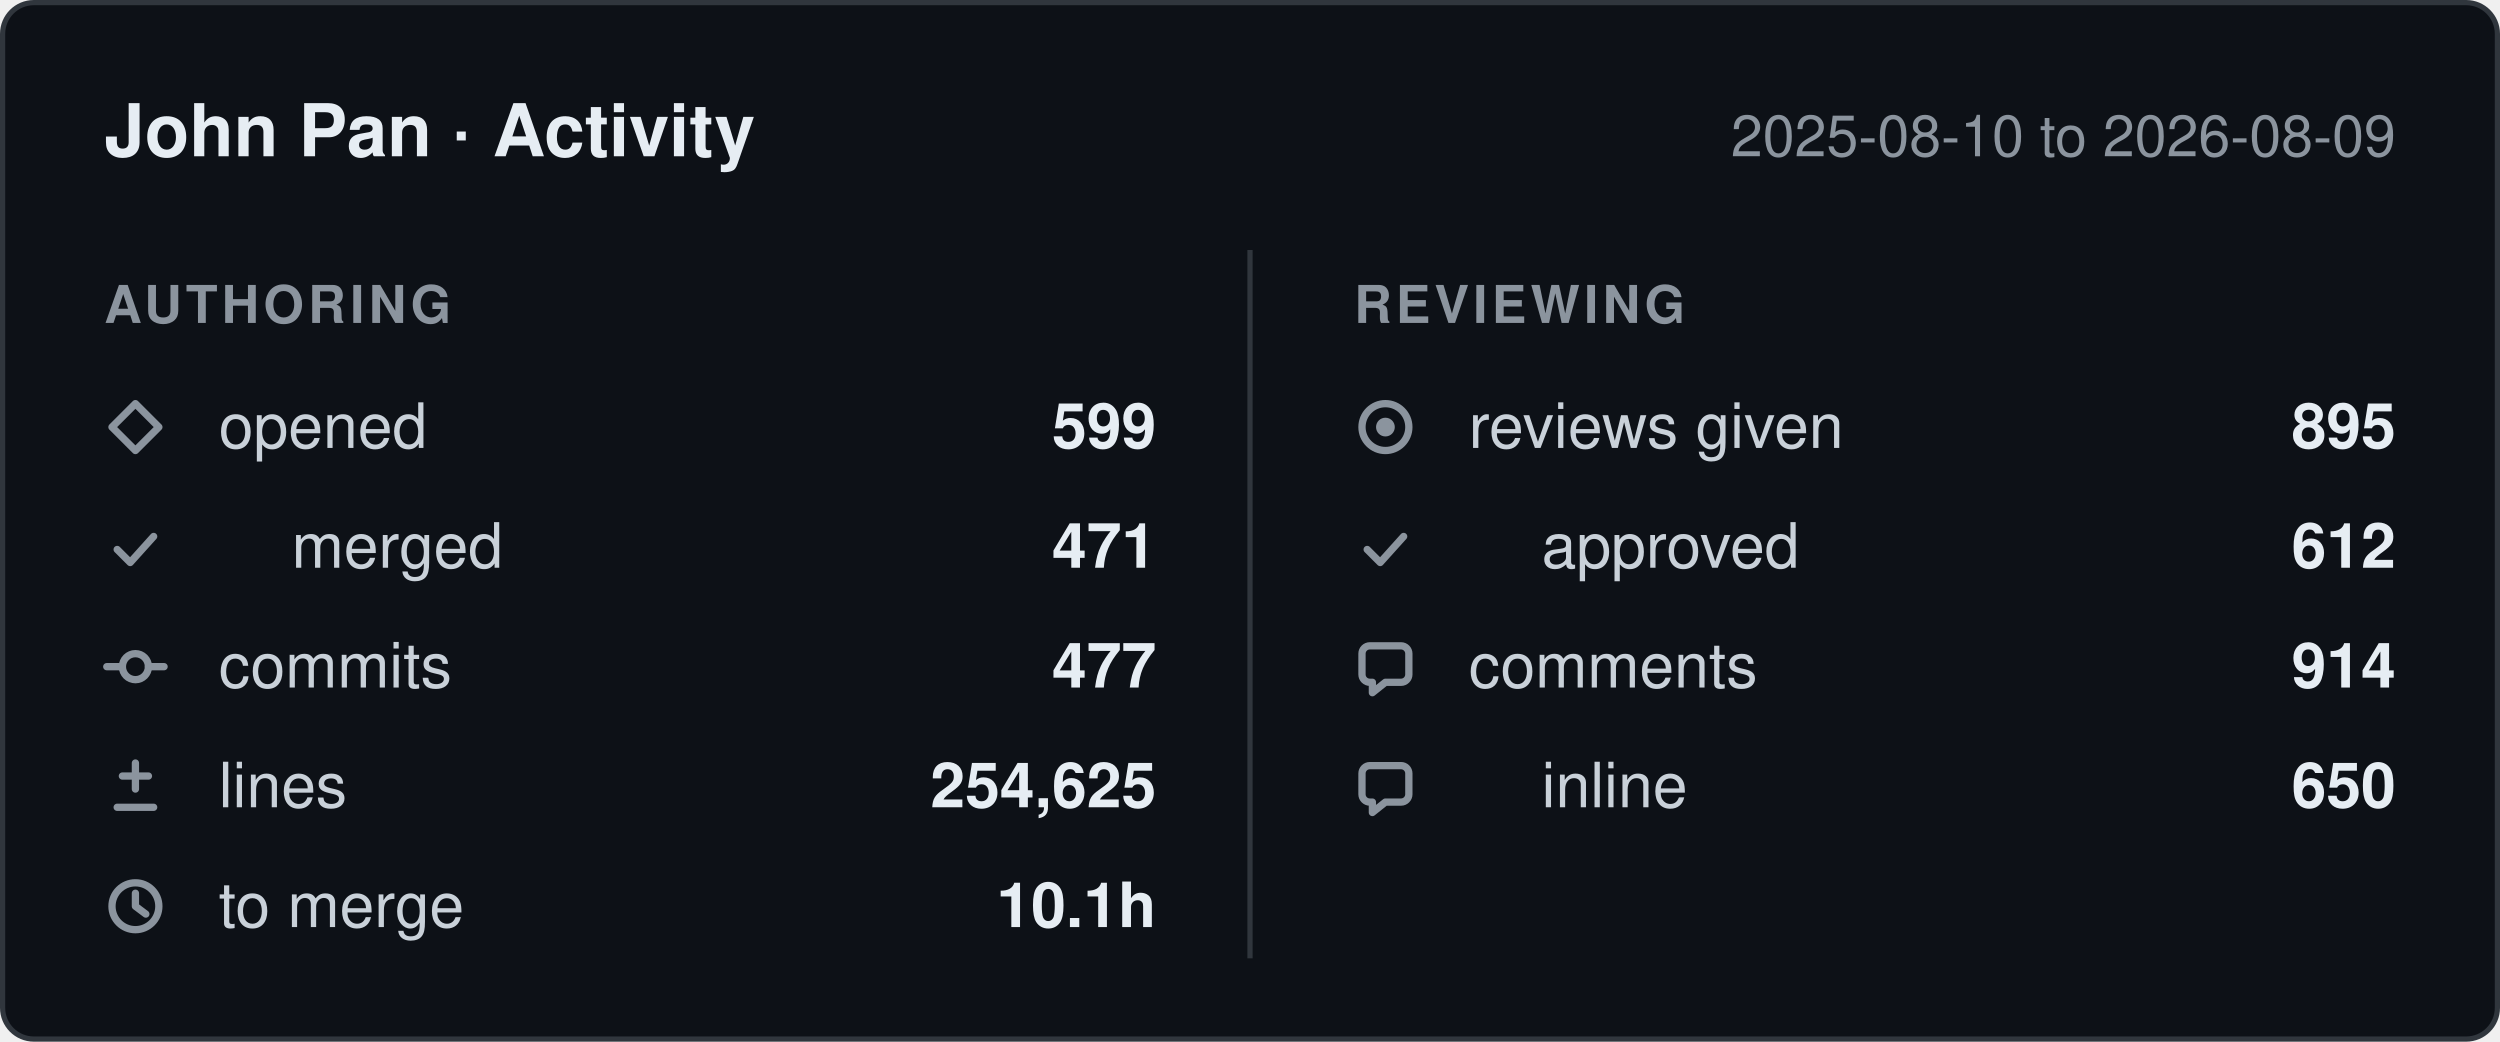
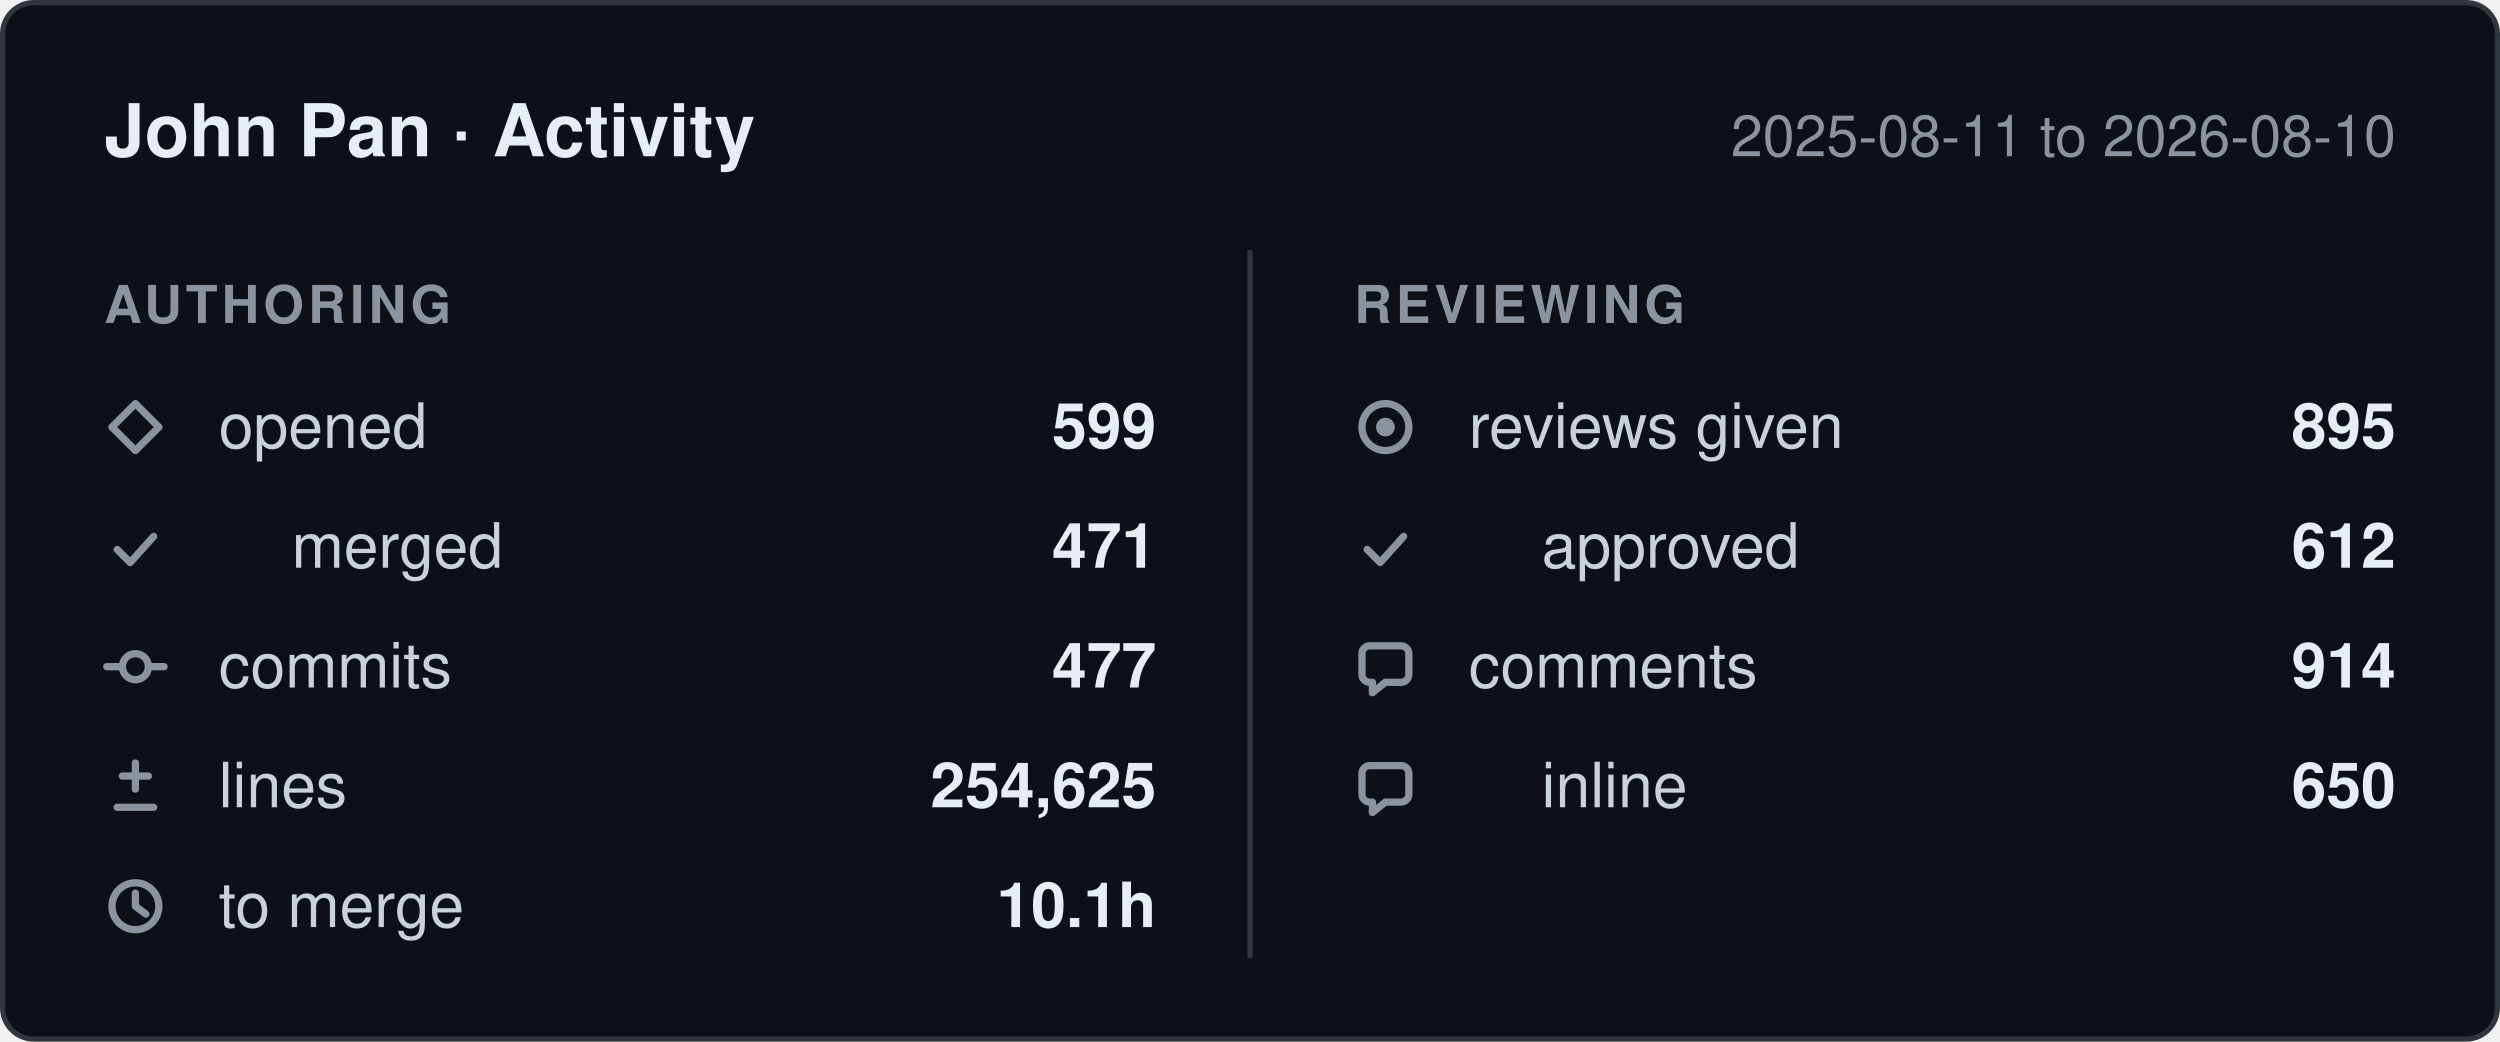
- <svg xmlns="http://www.w3.org/2000/svg" width="480" height="200" viewBox="0 0 480 200" role="img" aria-label="John Pan: 599 pull requests opened, 477 commits, 254,625 lines changed, 895 reviews given, between 2025-08-10 and 2026-08-09.">
+ <svg xmlns="http://www.w3.org/2000/svg" width="480" height="200" viewBox="0 0 480 200" role="img" aria-label="John Pan: 599 pull requests opened, 477 commits, 254,625 lines changed, 895 reviews given, between 2025-08-11 and 2026-08-10.">
  <style>
    .card    { fill: #0d1117; stroke: #30363d; }
    .title   { fill: #e6edf3; font-weight: 600; font-size: 14px; }
    .window  { fill: #8b949e; font-size: 11px; }
    .column  { fill: #8b949e; font-size: 10px; font-weight: 600; letter-spacing: 0.08em; }
    .label   { fill: #c9d1d9; font-size: 12px; }
    .value   { fill: #e6edf3; font-size: 12px; font-weight: 600; }
    .divider { stroke: #30363d; }
    .icon      { fill: none; stroke: #8b949e; stroke-width: 1.4;
                 stroke-linecap: round; stroke-linejoin: round; }
    .icon-fill { fill: #8b949e; stroke: none; }

    @media (prefers-color-scheme: light) {
      .card    { fill: #ffffff; stroke: #d0d7de; }
      .title   { fill: #1f2328; }
      .window  { fill: #656d76; }
      .column  { fill: #656d76; }
      .label   { fill: #424a53; }
      .value   { fill: #1f2328; }
      .divider { stroke: #d0d7de; }
      .icon      { stroke: #656d76; }
      .icon-fill { fill: #656d76; }
    }

    text { font-family: -apple-system, BlinkMacSystemFont, "Segoe UI", Helvetica,
                        Arial, sans-serif; }
  </style>
  <defs>
    <g id="icon-opened" class="icon">
      <path d="M6 1.5 10.5 6 6 10.5 1.5 6Z" />
    </g>
    <g id="icon-merged" class="icon">
      <path d="M2.5 6.5 5 9l4.5-5" />
    </g>
    <g id="icon-commits" class="icon">
      <circle cx="6" cy="6" r="2.5" />
      <path d="M0.5 6h3M8.5 6h3" />
    </g>
    <g id="icon-lines" class="icon">
      <path d="M6 1.5v5M3.5 4h5M2.5 10h7" />
    </g>
    <g id="icon-cycle" class="icon">
      <circle cx="6" cy="6" r="4.5" />
      <path d="M6 3.5V6l2 1.5" />
    </g>
    <g id="icon-reviews" class="icon">
      <circle cx="6" cy="6" r="4.5" />
      <circle cx="6" cy="6" r="1.8" class="icon-fill" />
    </g>
    <g id="icon-comments" class="icon">
      <path d="M10.5 3.5v4A1.5 1.5 0 0 1 9 9H6l-2.5 2V9H3A1.5 1.5 0 0 1 1.5 7.5v-4A1.5 1.5 0 0 1 3 2h6a1.5 1.5 0 0 1 1.5 1.5Z" />
    </g>
  </defs>
  <rect class="card" x="0.5" y="0.5" width="479" height="199" rx="6" />
  <text class="title" x="20" y="30">John Pan · Activity</text>
-   <text class="window" x="460" y="30" text-anchor="end">2025-08-10 to 2026-08-09</text>
+   <text class="window" x="460" y="30" text-anchor="end">2025-08-11 to 2026-08-10</text>
  <line class="divider" x1="240" y1="48" x2="240" y2="184" />
  <text class="column" x="20" y="62">AUTHORING</text>
  <text class="column" x="260" y="62">REVIEWING</text>
  <use href="#icon-opened" x="20" y="76" />
  <text class="label" x="42" y="86">opened</text>
  <text class="value" x="222" y="86" text-anchor="end">599</text>
  <use href="#icon-merged" x="20" y="99" />
  <text class="label" x="56" y="109">merged</text>
  <text class="value" x="222" y="109" text-anchor="end">471</text>
  <use href="#icon-commits" x="20" y="122" />
  <text class="label" x="42" y="132">commits</text>
  <text class="value" x="222" y="132" text-anchor="end">477</text>
  <use href="#icon-lines" x="20" y="145" />
  <text class="label" x="42" y="155">lines</text>
  <text class="value" x="222" y="155" text-anchor="end">254,625</text>
  <use href="#icon-cycle" x="20" y="168" />
  <text class="label" x="42" y="178">to merge</text>
  <text class="value" x="222" y="178" text-anchor="end">10.1h</text>
  <use href="#icon-reviews" x="260" y="76" />
  <text class="label" x="282" y="86">reviews given</text>
  <text class="value" x="460" y="86" text-anchor="end">895</text>
  <use href="#icon-merged" x="260" y="99" />
  <text class="label" x="296" y="109">approved</text>
  <text class="value" x="460" y="109" text-anchor="end">612</text>
  <use href="#icon-comments" x="260" y="122" />
  <text class="label" x="282" y="132">comments</text>
  <text class="value" x="460" y="132" text-anchor="end">914</text>
  <use href="#icon-comments" x="260" y="145" />
  <text class="label" x="296" y="155">inline</text>
  <text class="value" x="460" y="155" text-anchor="end">650</text>
</svg>
